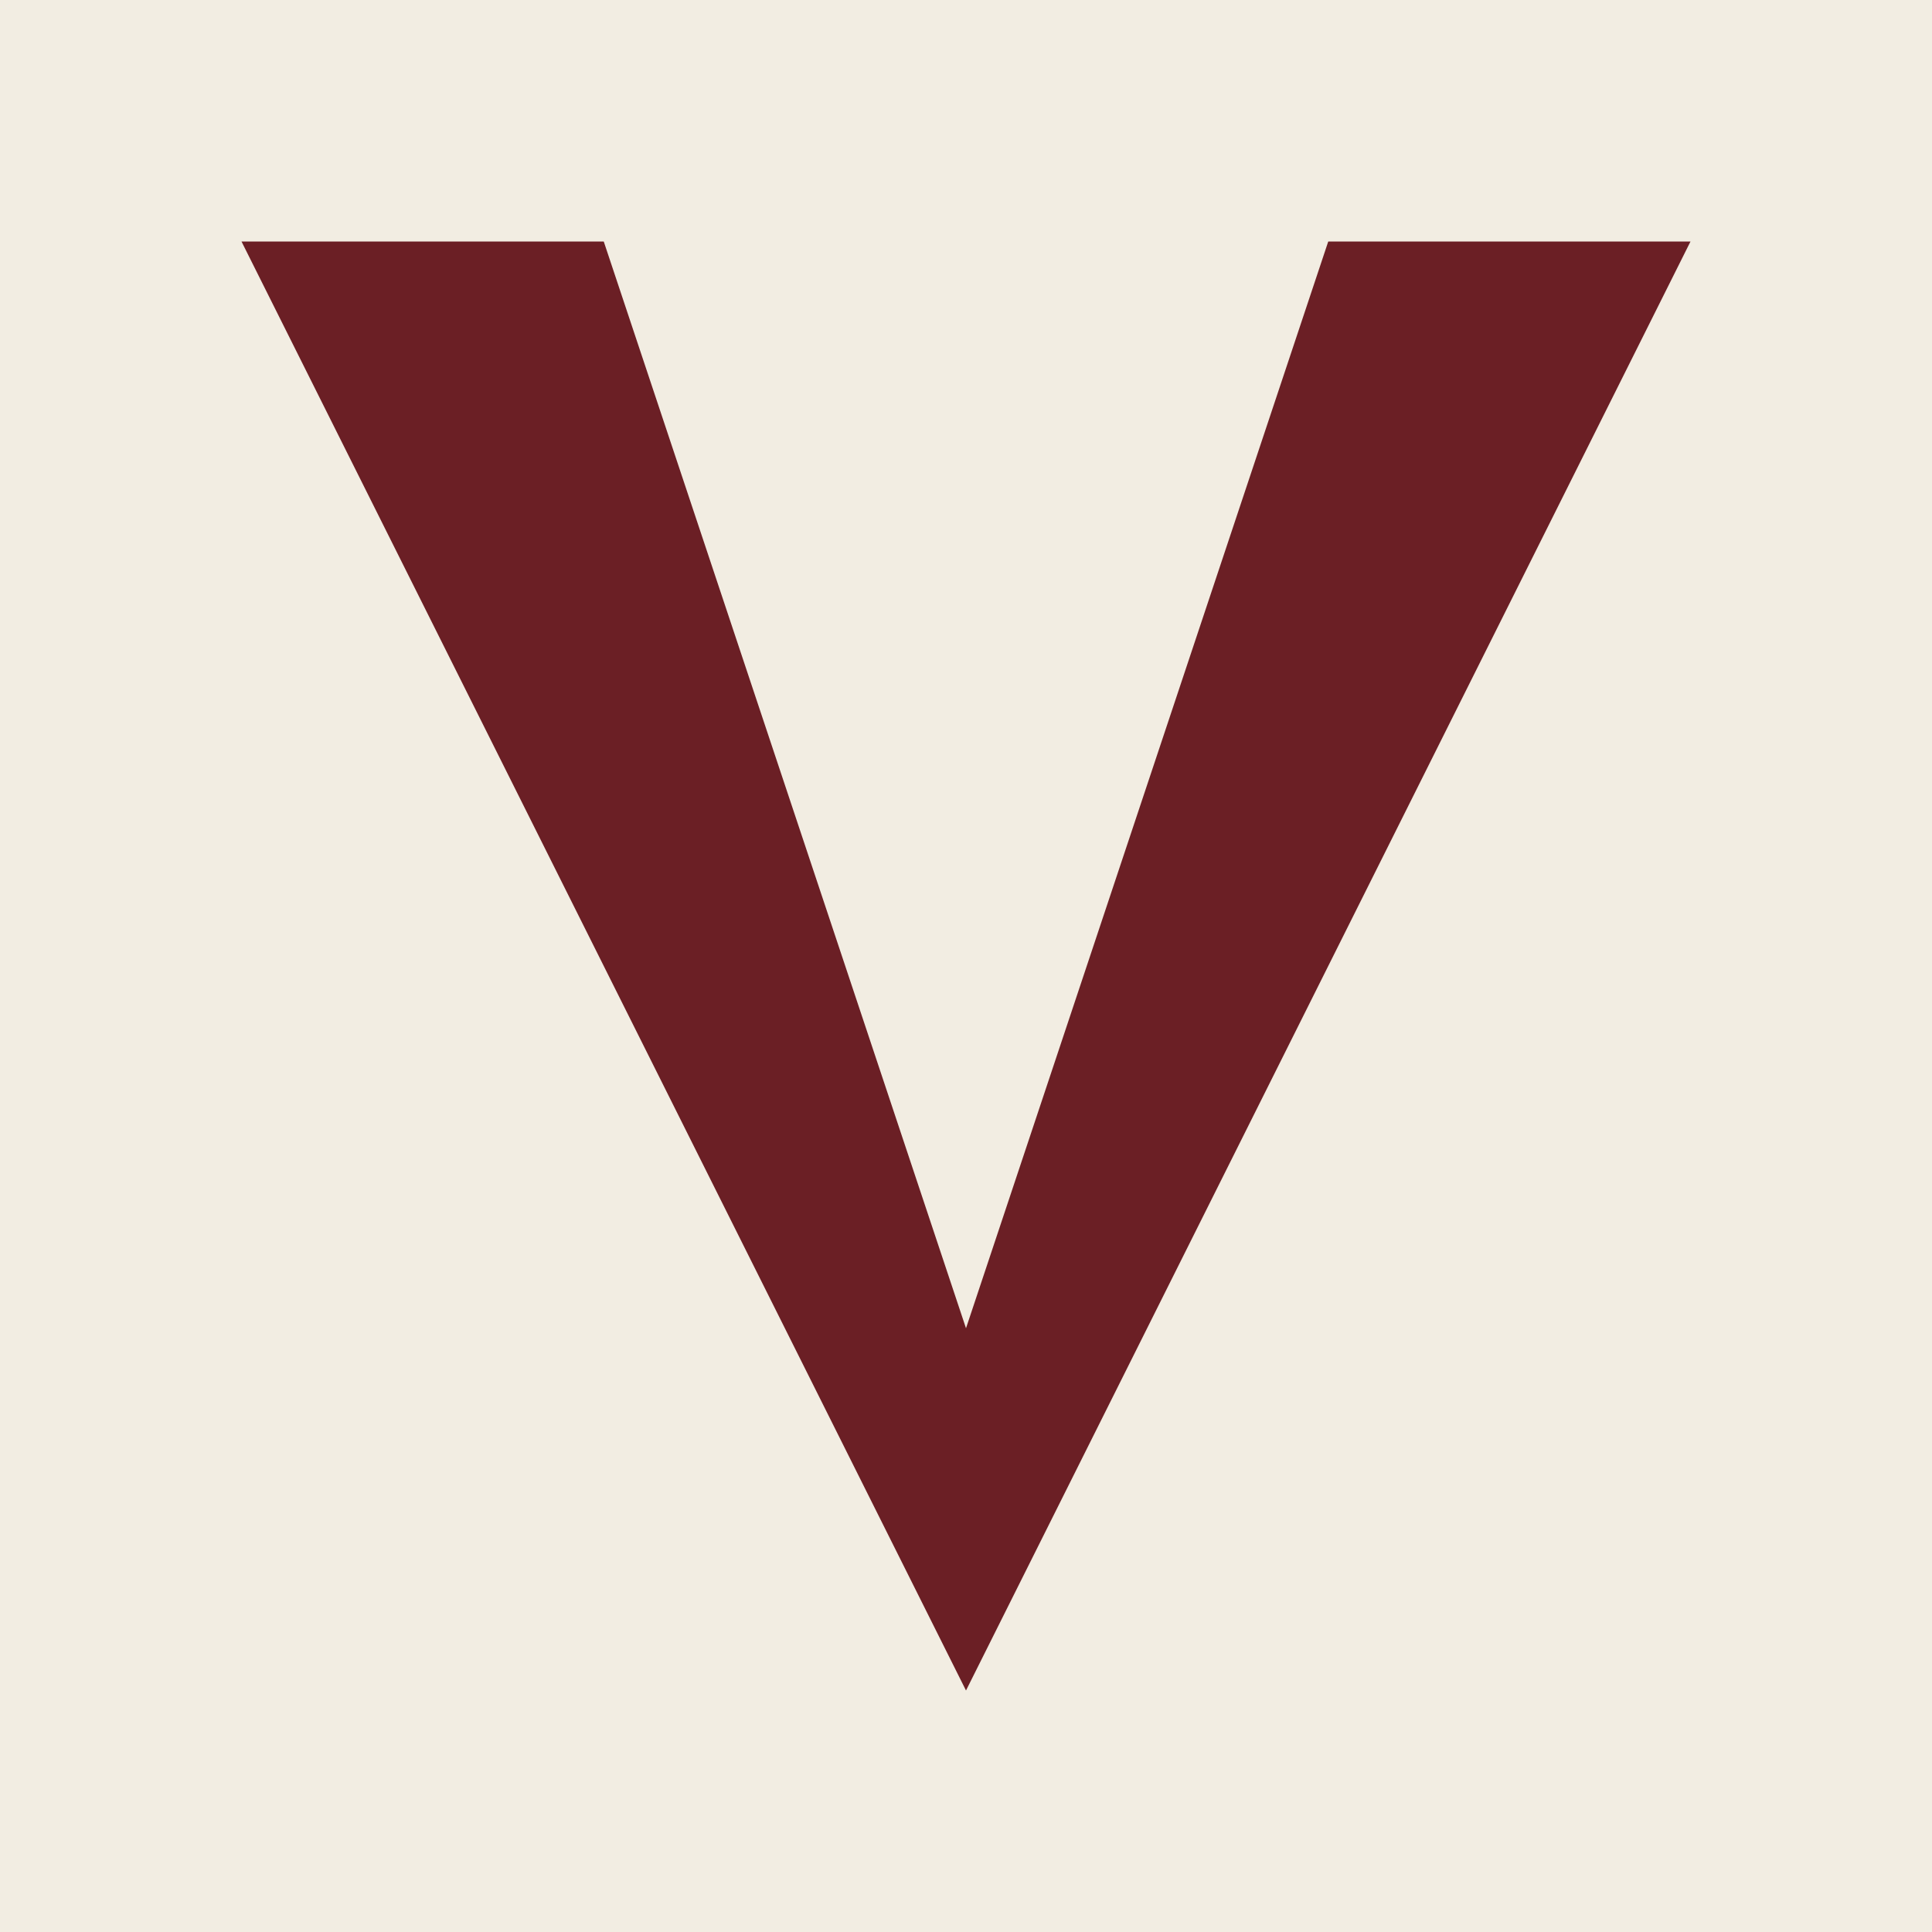
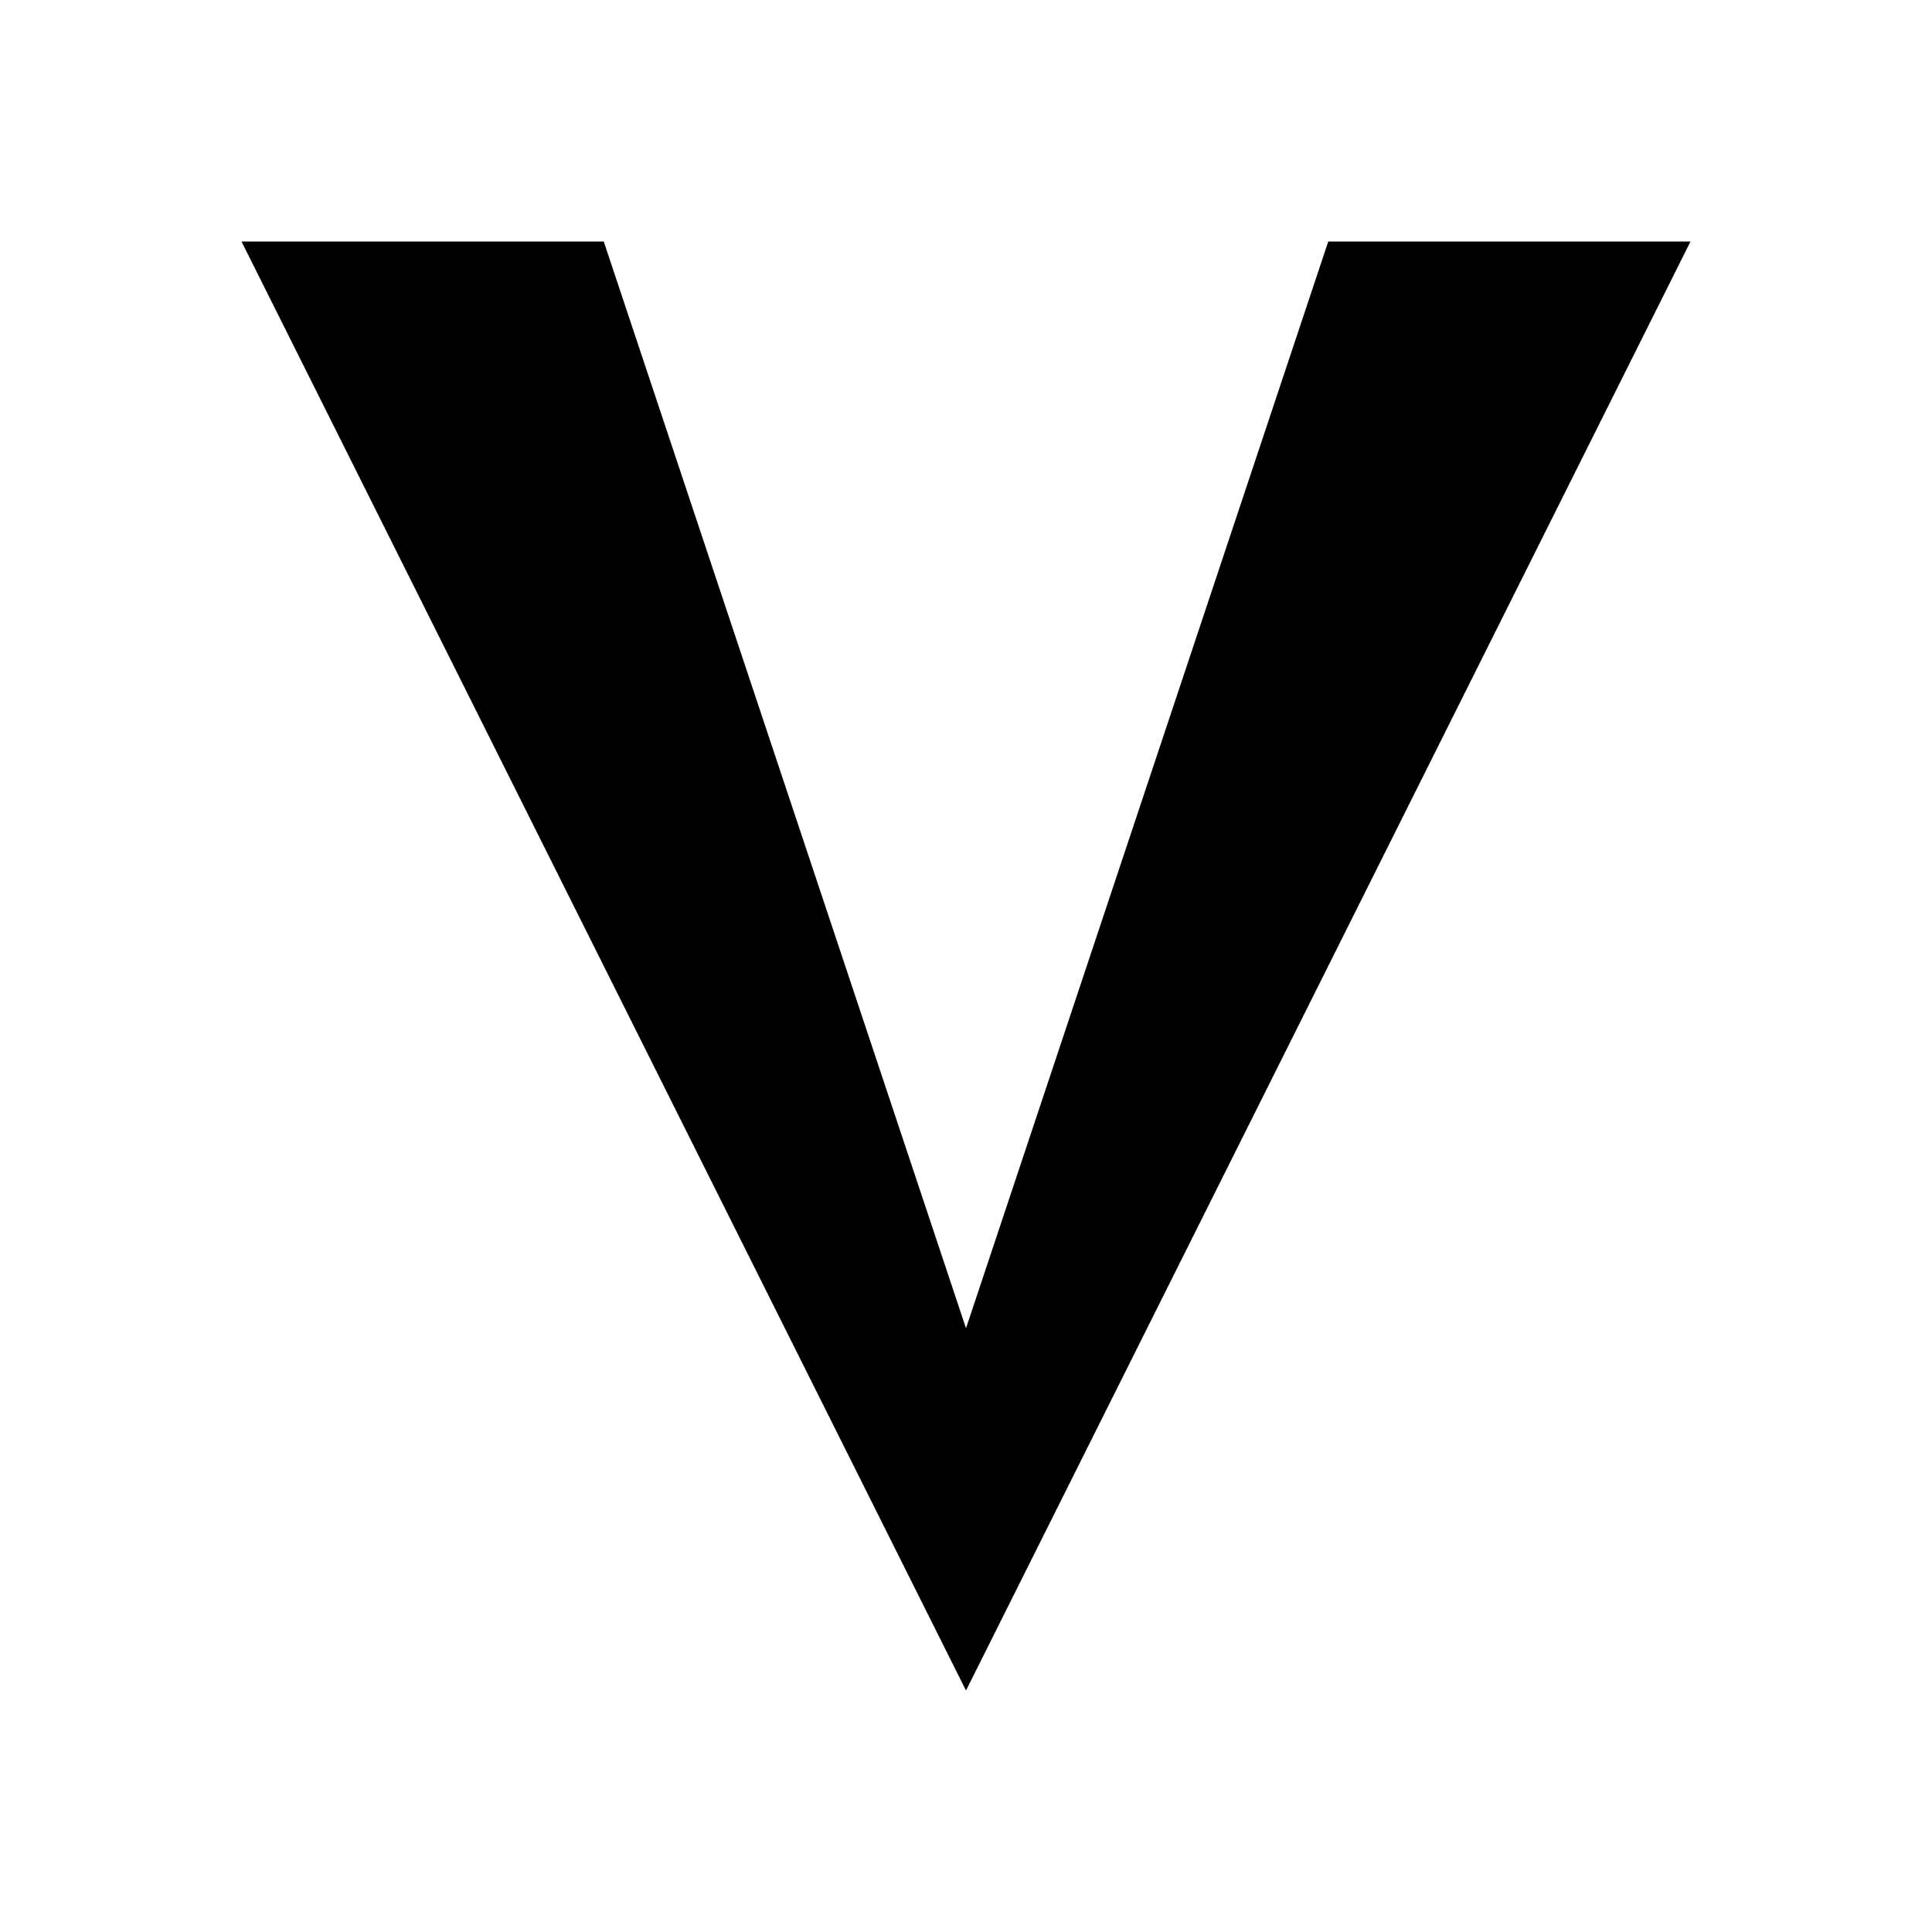
<svg xmlns="http://www.w3.org/2000/svg" viewBox="0 0 32 32">
-   <rect width="32" height="32" fill="#F2EDE2" />
-   <path d="M4 4 L10 4 L16 22 L22 4 L28 4 L16 28 Z" fill="#6B1F25" />
+   <rect width="32" height="32" fill="#FFFFFF" />
+   <path d="M4 4 L10 4 L16 22 L22 4 L28 4 L16 28 Z" fill="#000000" />
</svg>
